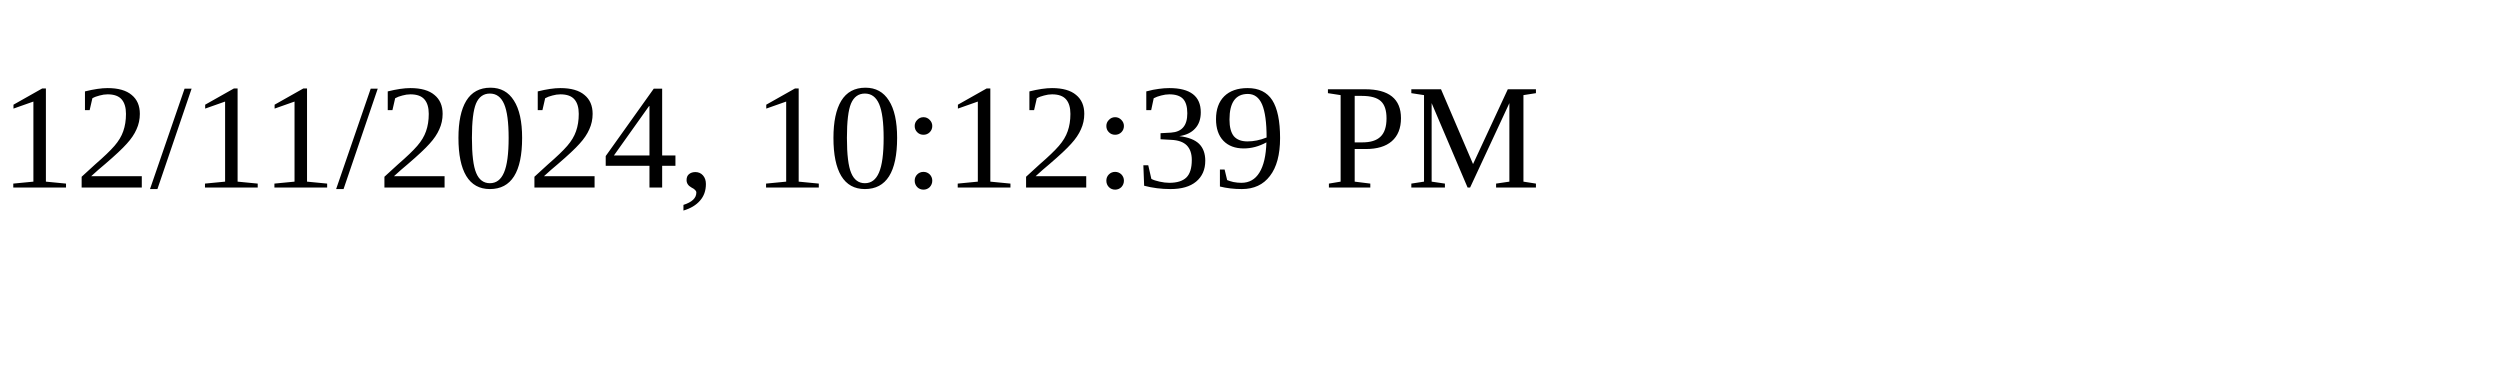
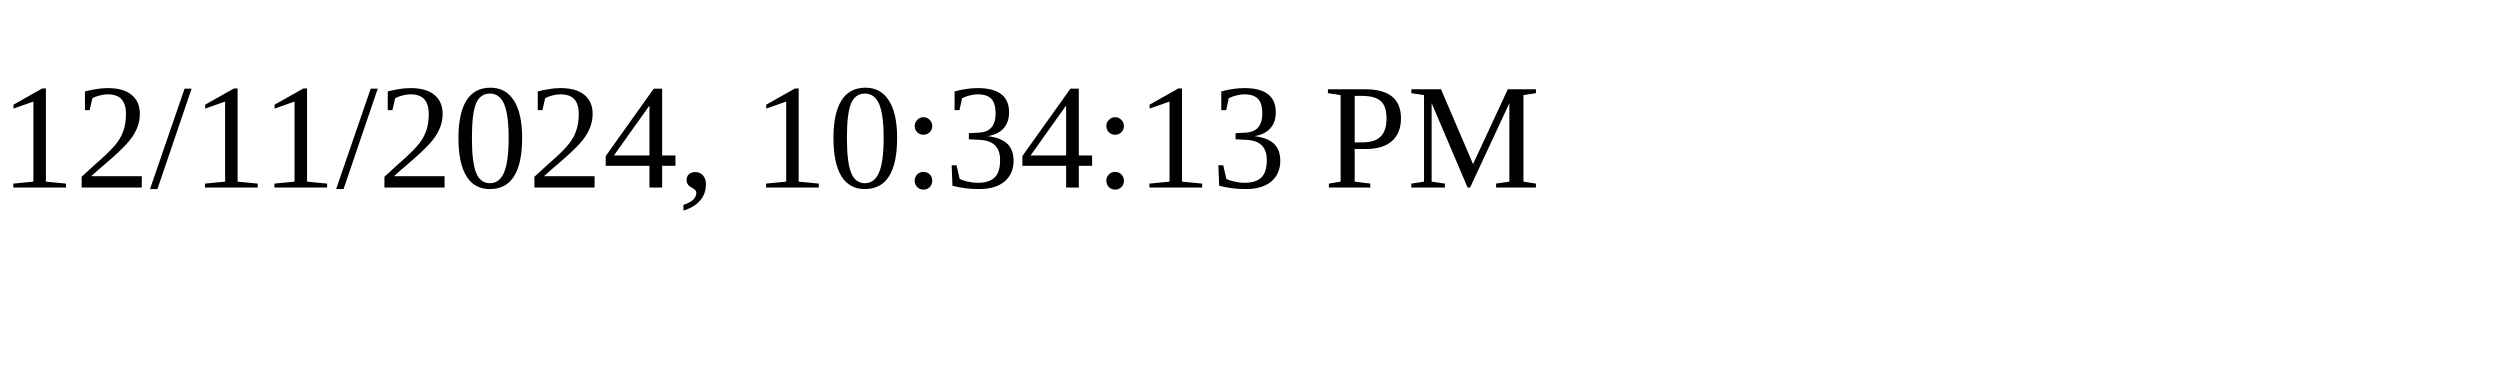
<svg xmlns="http://www.w3.org/2000/svg" height="30" width="200">
-   <text x="0" y="15">12/11/2024, 10:12:39 PM</text>
+   <text x="0" y="15">12/11/2024, 10:34:13 PM</text>
</svg>
